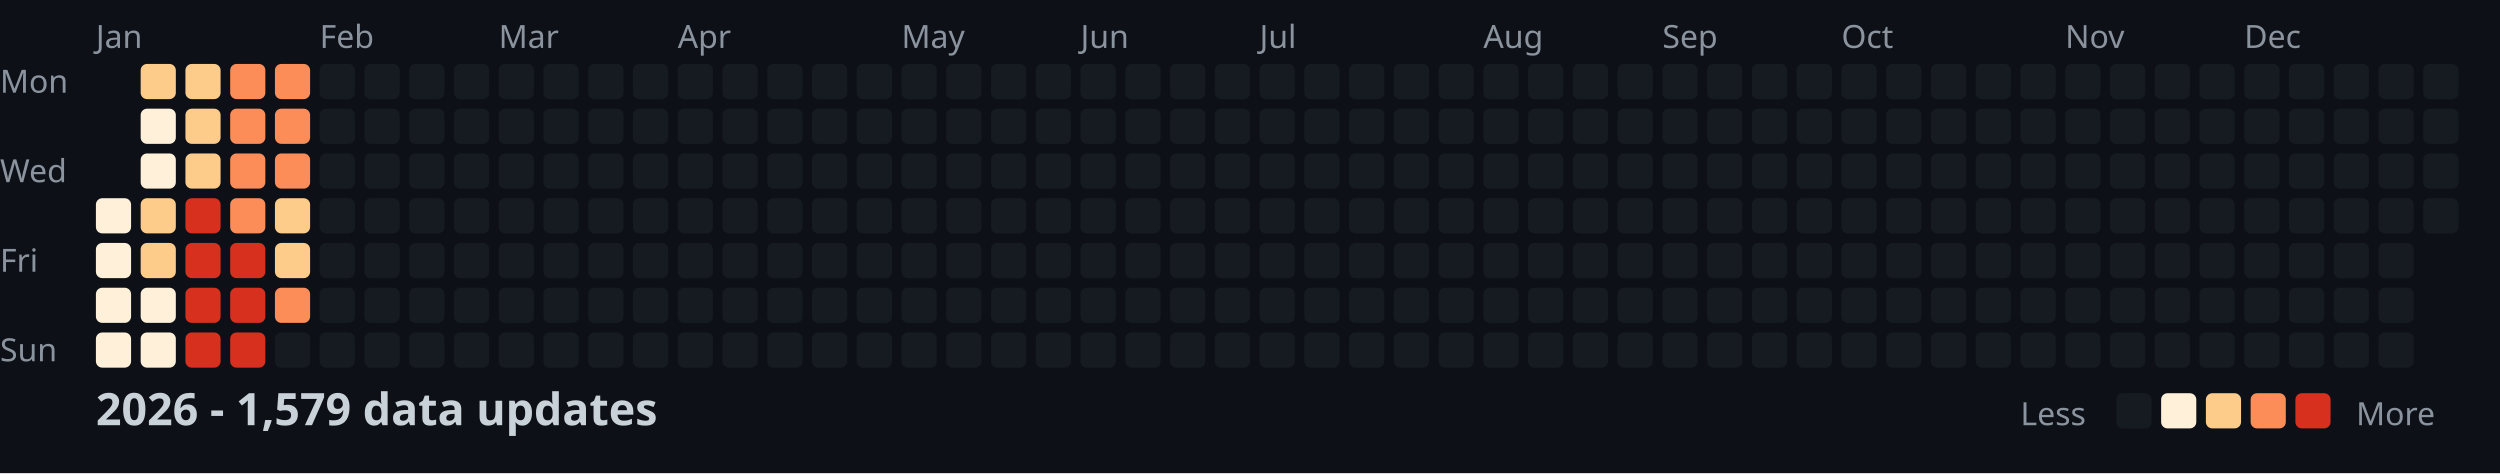
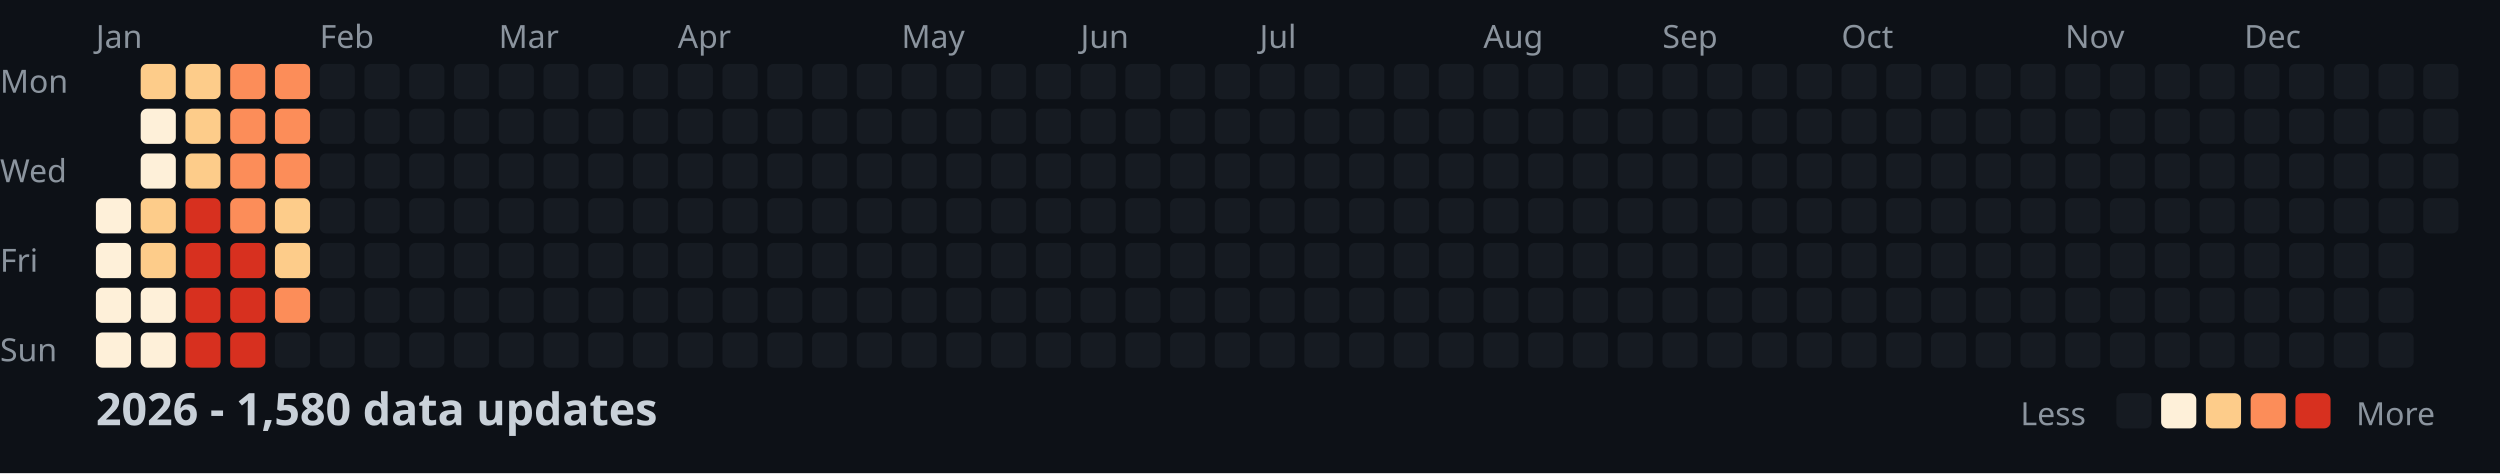
<svg xmlns="http://www.w3.org/2000/svg" width="782" height="148">
  <style>
    .month { font: 10px sans-serif; fill: #8b949e; }
    .day { font: 10px sans-serif; fill: #8b949e; }
    .title { font: bold 14px sans-serif; fill: #c9d1d9; }
    .legend { font: 10px sans-serif; fill: #8b949e; }
  </style>
  <rect width="100%" height="100%" fill="#0d1117" />
  <text x="0" y="29" class="day">Mon</text>
  <text x="0" y="57" class="day">Wed</text>
  <text x="0" y="85" class="day">Fri</text>
  <text x="0" y="113" class="day">Sun</text>
  <text x="30" y="15" class="month">Jan</text>
  <text x="100" y="15" class="month">Feb</text>
  <text x="156" y="15" class="month">Mar</text>
  <text x="212" y="15" class="month">Apr</text>
  <text x="282" y="15" class="month">May</text>
  <text x="338" y="15" class="month">Jun</text>
  <text x="394" y="15" class="month">Jul</text>
  <text x="464" y="15" class="month">Aug</text>
  <text x="520" y="15" class="month">Sep</text>
  <text x="576" y="15" class="month">Oct</text>
  <text x="646" y="15" class="month">Nov</text>
  <text x="702" y="15" class="month">Dec</text>
  <rect x="30" y="62" width="11" height="11" fill="#fef0d9" rx="2" />
  <rect x="30" y="76" width="11" height="11" fill="#fef0d9" rx="2" />
  <rect x="30" y="90" width="11" height="11" fill="#fef0d9" rx="2" />
  <rect x="30" y="104" width="11" height="11" fill="#fef0d9" rx="2" />
  <rect x="44" y="20" width="11" height="11" fill="#fdcc8a" rx="2" />
  <rect x="44" y="34" width="11" height="11" fill="#fef0d9" rx="2" />
  <rect x="44" y="48" width="11" height="11" fill="#fef0d9" rx="2" />
  <rect x="44" y="62" width="11" height="11" fill="#fdcc8a" rx="2" />
  <rect x="44" y="76" width="11" height="11" fill="#fdcc8a" rx="2" />
  <rect x="44" y="90" width="11" height="11" fill="#fef0d9" rx="2" />
  <rect x="44" y="104" width="11" height="11" fill="#fef0d9" rx="2" />
  <rect x="58" y="20" width="11" height="11" fill="#fdcc8a" rx="2" />
  <rect x="58" y="34" width="11" height="11" fill="#fdcc8a" rx="2" />
  <rect x="58" y="48" width="11" height="11" fill="#fdcc8a" rx="2" />
  <rect x="58" y="62" width="11" height="11" fill="#d7301f" rx="2" />
  <rect x="58" y="76" width="11" height="11" fill="#d7301f" rx="2" />
  <rect x="58" y="90" width="11" height="11" fill="#d7301f" rx="2" />
  <rect x="58" y="104" width="11" height="11" fill="#d7301f" rx="2" />
  <rect x="72" y="20" width="11" height="11" fill="#fc8d59" rx="2" />
  <rect x="72" y="34" width="11" height="11" fill="#fc8d59" rx="2" />
  <rect x="72" y="48" width="11" height="11" fill="#fc8d59" rx="2" />
  <rect x="72" y="62" width="11" height="11" fill="#fc8d59" rx="2" />
  <rect x="72" y="76" width="11" height="11" fill="#d7301f" rx="2" />
  <rect x="72" y="90" width="11" height="11" fill="#d7301f" rx="2" />
  <rect x="72" y="104" width="11" height="11" fill="#d7301f" rx="2" />
  <rect x="86" y="20" width="11" height="11" fill="#fc8d59" rx="2" />
  <rect x="86" y="34" width="11" height="11" fill="#fc8d59" rx="2" />
  <rect x="86" y="48" width="11" height="11" fill="#fc8d59" rx="2" />
  <rect x="86" y="62" width="11" height="11" fill="#fdcc8a" rx="2" />
  <rect x="86" y="76" width="11" height="11" fill="#fdcc8a" rx="2" />
  <rect x="86" y="90" width="11" height="11" fill="#fc8d59" rx="2" />
  <rect x="86" y="104" width="11" height="11" fill="#161b22" rx="2" />
  <rect x="100" y="20" width="11" height="11" fill="#161b22" rx="2" />
  <rect x="100" y="34" width="11" height="11" fill="#161b22" rx="2" />
  <rect x="100" y="48" width="11" height="11" fill="#161b22" rx="2" />
  <rect x="100" y="62" width="11" height="11" fill="#161b22" rx="2" />
  <rect x="100" y="76" width="11" height="11" fill="#161b22" rx="2" />
  <rect x="100" y="90" width="11" height="11" fill="#161b22" rx="2" />
  <rect x="100" y="104" width="11" height="11" fill="#161b22" rx="2" />
  <rect x="114" y="20" width="11" height="11" fill="#161b22" rx="2" />
  <rect x="114" y="34" width="11" height="11" fill="#161b22" rx="2" />
  <rect x="114" y="48" width="11" height="11" fill="#161b22" rx="2" />
  <rect x="114" y="62" width="11" height="11" fill="#161b22" rx="2" />
  <rect x="114" y="76" width="11" height="11" fill="#161b22" rx="2" />
  <rect x="114" y="90" width="11" height="11" fill="#161b22" rx="2" />
  <rect x="114" y="104" width="11" height="11" fill="#161b22" rx="2" />
  <rect x="128" y="20" width="11" height="11" fill="#161b22" rx="2" />
  <rect x="128" y="34" width="11" height="11" fill="#161b22" rx="2" />
  <rect x="128" y="48" width="11" height="11" fill="#161b22" rx="2" />
  <rect x="128" y="62" width="11" height="11" fill="#161b22" rx="2" />
  <rect x="128" y="76" width="11" height="11" fill="#161b22" rx="2" />
  <rect x="128" y="90" width="11" height="11" fill="#161b22" rx="2" />
  <rect x="128" y="104" width="11" height="11" fill="#161b22" rx="2" />
  <rect x="142" y="20" width="11" height="11" fill="#161b22" rx="2" />
  <rect x="142" y="34" width="11" height="11" fill="#161b22" rx="2" />
  <rect x="142" y="48" width="11" height="11" fill="#161b22" rx="2" />
  <rect x="142" y="62" width="11" height="11" fill="#161b22" rx="2" />
  <rect x="142" y="76" width="11" height="11" fill="#161b22" rx="2" />
  <rect x="142" y="90" width="11" height="11" fill="#161b22" rx="2" />
  <rect x="142" y="104" width="11" height="11" fill="#161b22" rx="2" />
  <rect x="156" y="20" width="11" height="11" fill="#161b22" rx="2" />
  <rect x="156" y="34" width="11" height="11" fill="#161b22" rx="2" />
  <rect x="156" y="48" width="11" height="11" fill="#161b22" rx="2" />
  <rect x="156" y="62" width="11" height="11" fill="#161b22" rx="2" />
  <rect x="156" y="76" width="11" height="11" fill="#161b22" rx="2" />
  <rect x="156" y="90" width="11" height="11" fill="#161b22" rx="2" />
  <rect x="156" y="104" width="11" height="11" fill="#161b22" rx="2" />
  <rect x="170" y="20" width="11" height="11" fill="#161b22" rx="2" />
  <rect x="170" y="34" width="11" height="11" fill="#161b22" rx="2" />
  <rect x="170" y="48" width="11" height="11" fill="#161b22" rx="2" />
  <rect x="170" y="62" width="11" height="11" fill="#161b22" rx="2" />
  <rect x="170" y="76" width="11" height="11" fill="#161b22" rx="2" />
  <rect x="170" y="90" width="11" height="11" fill="#161b22" rx="2" />
  <rect x="170" y="104" width="11" height="11" fill="#161b22" rx="2" />
  <rect x="184" y="20" width="11" height="11" fill="#161b22" rx="2" />
  <rect x="184" y="34" width="11" height="11" fill="#161b22" rx="2" />
  <rect x="184" y="48" width="11" height="11" fill="#161b22" rx="2" />
  <rect x="184" y="62" width="11" height="11" fill="#161b22" rx="2" />
  <rect x="184" y="76" width="11" height="11" fill="#161b22" rx="2" />
  <rect x="184" y="90" width="11" height="11" fill="#161b22" rx="2" />
  <rect x="184" y="104" width="11" height="11" fill="#161b22" rx="2" />
  <rect x="198" y="20" width="11" height="11" fill="#161b22" rx="2" />
  <rect x="198" y="34" width="11" height="11" fill="#161b22" rx="2" />
  <rect x="198" y="48" width="11" height="11" fill="#161b22" rx="2" />
  <rect x="198" y="62" width="11" height="11" fill="#161b22" rx="2" />
  <rect x="198" y="76" width="11" height="11" fill="#161b22" rx="2" />
  <rect x="198" y="90" width="11" height="11" fill="#161b22" rx="2" />
  <rect x="198" y="104" width="11" height="11" fill="#161b22" rx="2" />
  <rect x="212" y="20" width="11" height="11" fill="#161b22" rx="2" />
  <rect x="212" y="34" width="11" height="11" fill="#161b22" rx="2" />
  <rect x="212" y="48" width="11" height="11" fill="#161b22" rx="2" />
  <rect x="212" y="62" width="11" height="11" fill="#161b22" rx="2" />
  <rect x="212" y="76" width="11" height="11" fill="#161b22" rx="2" />
  <rect x="212" y="90" width="11" height="11" fill="#161b22" rx="2" />
  <rect x="212" y="104" width="11" height="11" fill="#161b22" rx="2" />
  <rect x="226" y="20" width="11" height="11" fill="#161b22" rx="2" />
  <rect x="226" y="34" width="11" height="11" fill="#161b22" rx="2" />
  <rect x="226" y="48" width="11" height="11" fill="#161b22" rx="2" />
  <rect x="226" y="62" width="11" height="11" fill="#161b22" rx="2" />
  <rect x="226" y="76" width="11" height="11" fill="#161b22" rx="2" />
  <rect x="226" y="90" width="11" height="11" fill="#161b22" rx="2" />
  <rect x="226" y="104" width="11" height="11" fill="#161b22" rx="2" />
  <rect x="240" y="20" width="11" height="11" fill="#161b22" rx="2" />
  <rect x="240" y="34" width="11" height="11" fill="#161b22" rx="2" />
  <rect x="240" y="48" width="11" height="11" fill="#161b22" rx="2" />
  <rect x="240" y="62" width="11" height="11" fill="#161b22" rx="2" />
  <rect x="240" y="76" width="11" height="11" fill="#161b22" rx="2" />
  <rect x="240" y="90" width="11" height="11" fill="#161b22" rx="2" />
  <rect x="240" y="104" width="11" height="11" fill="#161b22" rx="2" />
  <rect x="254" y="20" width="11" height="11" fill="#161b22" rx="2" />
  <rect x="254" y="34" width="11" height="11" fill="#161b22" rx="2" />
  <rect x="254" y="48" width="11" height="11" fill="#161b22" rx="2" />
  <rect x="254" y="62" width="11" height="11" fill="#161b22" rx="2" />
  <rect x="254" y="76" width="11" height="11" fill="#161b22" rx="2" />
  <rect x="254" y="90" width="11" height="11" fill="#161b22" rx="2" />
  <rect x="254" y="104" width="11" height="11" fill="#161b22" rx="2" />
  <rect x="268" y="20" width="11" height="11" fill="#161b22" rx="2" />
  <rect x="268" y="34" width="11" height="11" fill="#161b22" rx="2" />
  <rect x="268" y="48" width="11" height="11" fill="#161b22" rx="2" />
  <rect x="268" y="62" width="11" height="11" fill="#161b22" rx="2" />
  <rect x="268" y="76" width="11" height="11" fill="#161b22" rx="2" />
  <rect x="268" y="90" width="11" height="11" fill="#161b22" rx="2" />
  <rect x="268" y="104" width="11" height="11" fill="#161b22" rx="2" />
  <rect x="282" y="20" width="11" height="11" fill="#161b22" rx="2" />
  <rect x="282" y="34" width="11" height="11" fill="#161b22" rx="2" />
  <rect x="282" y="48" width="11" height="11" fill="#161b22" rx="2" />
  <rect x="282" y="62" width="11" height="11" fill="#161b22" rx="2" />
  <rect x="282" y="76" width="11" height="11" fill="#161b22" rx="2" />
  <rect x="282" y="90" width="11" height="11" fill="#161b22" rx="2" />
  <rect x="282" y="104" width="11" height="11" fill="#161b22" rx="2" />
  <rect x="296" y="20" width="11" height="11" fill="#161b22" rx="2" />
  <rect x="296" y="34" width="11" height="11" fill="#161b22" rx="2" />
  <rect x="296" y="48" width="11" height="11" fill="#161b22" rx="2" />
  <rect x="296" y="62" width="11" height="11" fill="#161b22" rx="2" />
  <rect x="296" y="76" width="11" height="11" fill="#161b22" rx="2" />
  <rect x="296" y="90" width="11" height="11" fill="#161b22" rx="2" />
  <rect x="296" y="104" width="11" height="11" fill="#161b22" rx="2" />
  <rect x="310" y="20" width="11" height="11" fill="#161b22" rx="2" />
  <rect x="310" y="34" width="11" height="11" fill="#161b22" rx="2" />
  <rect x="310" y="48" width="11" height="11" fill="#161b22" rx="2" />
  <rect x="310" y="62" width="11" height="11" fill="#161b22" rx="2" />
  <rect x="310" y="76" width="11" height="11" fill="#161b22" rx="2" />
  <rect x="310" y="90" width="11" height="11" fill="#161b22" rx="2" />
  <rect x="310" y="104" width="11" height="11" fill="#161b22" rx="2" />
  <rect x="324" y="20" width="11" height="11" fill="#161b22" rx="2" />
  <rect x="324" y="34" width="11" height="11" fill="#161b22" rx="2" />
  <rect x="324" y="48" width="11" height="11" fill="#161b22" rx="2" />
  <rect x="324" y="62" width="11" height="11" fill="#161b22" rx="2" />
  <rect x="324" y="76" width="11" height="11" fill="#161b22" rx="2" />
  <rect x="324" y="90" width="11" height="11" fill="#161b22" rx="2" />
  <rect x="324" y="104" width="11" height="11" fill="#161b22" rx="2" />
  <rect x="338" y="20" width="11" height="11" fill="#161b22" rx="2" />
  <rect x="338" y="34" width="11" height="11" fill="#161b22" rx="2" />
  <rect x="338" y="48" width="11" height="11" fill="#161b22" rx="2" />
  <rect x="338" y="62" width="11" height="11" fill="#161b22" rx="2" />
  <rect x="338" y="76" width="11" height="11" fill="#161b22" rx="2" />
  <rect x="338" y="90" width="11" height="11" fill="#161b22" rx="2" />
  <rect x="338" y="104" width="11" height="11" fill="#161b22" rx="2" />
  <rect x="352" y="20" width="11" height="11" fill="#161b22" rx="2" />
  <rect x="352" y="34" width="11" height="11" fill="#161b22" rx="2" />
  <rect x="352" y="48" width="11" height="11" fill="#161b22" rx="2" />
  <rect x="352" y="62" width="11" height="11" fill="#161b22" rx="2" />
  <rect x="352" y="76" width="11" height="11" fill="#161b22" rx="2" />
  <rect x="352" y="90" width="11" height="11" fill="#161b22" rx="2" />
  <rect x="352" y="104" width="11" height="11" fill="#161b22" rx="2" />
  <rect x="366" y="20" width="11" height="11" fill="#161b22" rx="2" />
  <rect x="366" y="34" width="11" height="11" fill="#161b22" rx="2" />
  <rect x="366" y="48" width="11" height="11" fill="#161b22" rx="2" />
  <rect x="366" y="62" width="11" height="11" fill="#161b22" rx="2" />
  <rect x="366" y="76" width="11" height="11" fill="#161b22" rx="2" />
  <rect x="366" y="90" width="11" height="11" fill="#161b22" rx="2" />
  <rect x="366" y="104" width="11" height="11" fill="#161b22" rx="2" />
  <rect x="380" y="20" width="11" height="11" fill="#161b22" rx="2" />
  <rect x="380" y="34" width="11" height="11" fill="#161b22" rx="2" />
  <rect x="380" y="48" width="11" height="11" fill="#161b22" rx="2" />
  <rect x="380" y="62" width="11" height="11" fill="#161b22" rx="2" />
  <rect x="380" y="76" width="11" height="11" fill="#161b22" rx="2" />
  <rect x="380" y="90" width="11" height="11" fill="#161b22" rx="2" />
  <rect x="380" y="104" width="11" height="11" fill="#161b22" rx="2" />
  <rect x="394" y="20" width="11" height="11" fill="#161b22" rx="2" />
  <rect x="394" y="34" width="11" height="11" fill="#161b22" rx="2" />
  <rect x="394" y="48" width="11" height="11" fill="#161b22" rx="2" />
  <rect x="394" y="62" width="11" height="11" fill="#161b22" rx="2" />
  <rect x="394" y="76" width="11" height="11" fill="#161b22" rx="2" />
  <rect x="394" y="90" width="11" height="11" fill="#161b22" rx="2" />
  <rect x="394" y="104" width="11" height="11" fill="#161b22" rx="2" />
  <rect x="408" y="20" width="11" height="11" fill="#161b22" rx="2" />
  <rect x="408" y="34" width="11" height="11" fill="#161b22" rx="2" />
  <rect x="408" y="48" width="11" height="11" fill="#161b22" rx="2" />
  <rect x="408" y="62" width="11" height="11" fill="#161b22" rx="2" />
  <rect x="408" y="76" width="11" height="11" fill="#161b22" rx="2" />
  <rect x="408" y="90" width="11" height="11" fill="#161b22" rx="2" />
  <rect x="408" y="104" width="11" height="11" fill="#161b22" rx="2" />
  <rect x="422" y="20" width="11" height="11" fill="#161b22" rx="2" />
  <rect x="422" y="34" width="11" height="11" fill="#161b22" rx="2" />
  <rect x="422" y="48" width="11" height="11" fill="#161b22" rx="2" />
  <rect x="422" y="62" width="11" height="11" fill="#161b22" rx="2" />
  <rect x="422" y="76" width="11" height="11" fill="#161b22" rx="2" />
  <rect x="422" y="90" width="11" height="11" fill="#161b22" rx="2" />
  <rect x="422" y="104" width="11" height="11" fill="#161b22" rx="2" />
  <rect x="436" y="20" width="11" height="11" fill="#161b22" rx="2" />
  <rect x="436" y="34" width="11" height="11" fill="#161b22" rx="2" />
  <rect x="436" y="48" width="11" height="11" fill="#161b22" rx="2" />
  <rect x="436" y="62" width="11" height="11" fill="#161b22" rx="2" />
  <rect x="436" y="76" width="11" height="11" fill="#161b22" rx="2" />
  <rect x="436" y="90" width="11" height="11" fill="#161b22" rx="2" />
  <rect x="436" y="104" width="11" height="11" fill="#161b22" rx="2" />
  <rect x="450" y="20" width="11" height="11" fill="#161b22" rx="2" />
  <rect x="450" y="34" width="11" height="11" fill="#161b22" rx="2" />
  <rect x="450" y="48" width="11" height="11" fill="#161b22" rx="2" />
  <rect x="450" y="62" width="11" height="11" fill="#161b22" rx="2" />
  <rect x="450" y="76" width="11" height="11" fill="#161b22" rx="2" />
  <rect x="450" y="90" width="11" height="11" fill="#161b22" rx="2" />
  <rect x="450" y="104" width="11" height="11" fill="#161b22" rx="2" />
  <rect x="464" y="20" width="11" height="11" fill="#161b22" rx="2" />
  <rect x="464" y="34" width="11" height="11" fill="#161b22" rx="2" />
  <rect x="464" y="48" width="11" height="11" fill="#161b22" rx="2" />
  <rect x="464" y="62" width="11" height="11" fill="#161b22" rx="2" />
  <rect x="464" y="76" width="11" height="11" fill="#161b22" rx="2" />
  <rect x="464" y="90" width="11" height="11" fill="#161b22" rx="2" />
  <rect x="464" y="104" width="11" height="11" fill="#161b22" rx="2" />
  <rect x="478" y="20" width="11" height="11" fill="#161b22" rx="2" />
  <rect x="478" y="34" width="11" height="11" fill="#161b22" rx="2" />
  <rect x="478" y="48" width="11" height="11" fill="#161b22" rx="2" />
  <rect x="478" y="62" width="11" height="11" fill="#161b22" rx="2" />
  <rect x="478" y="76" width="11" height="11" fill="#161b22" rx="2" />
  <rect x="478" y="90" width="11" height="11" fill="#161b22" rx="2" />
  <rect x="478" y="104" width="11" height="11" fill="#161b22" rx="2" />
  <rect x="492" y="20" width="11" height="11" fill="#161b22" rx="2" />
  <rect x="492" y="34" width="11" height="11" fill="#161b22" rx="2" />
  <rect x="492" y="48" width="11" height="11" fill="#161b22" rx="2" />
  <rect x="492" y="62" width="11" height="11" fill="#161b22" rx="2" />
  <rect x="492" y="76" width="11" height="11" fill="#161b22" rx="2" />
  <rect x="492" y="90" width="11" height="11" fill="#161b22" rx="2" />
  <rect x="492" y="104" width="11" height="11" fill="#161b22" rx="2" />
  <rect x="506" y="20" width="11" height="11" fill="#161b22" rx="2" />
  <rect x="506" y="34" width="11" height="11" fill="#161b22" rx="2" />
  <rect x="506" y="48" width="11" height="11" fill="#161b22" rx="2" />
  <rect x="506" y="62" width="11" height="11" fill="#161b22" rx="2" />
  <rect x="506" y="76" width="11" height="11" fill="#161b22" rx="2" />
  <rect x="506" y="90" width="11" height="11" fill="#161b22" rx="2" />
  <rect x="506" y="104" width="11" height="11" fill="#161b22" rx="2" />
  <rect x="520" y="20" width="11" height="11" fill="#161b22" rx="2" />
  <rect x="520" y="34" width="11" height="11" fill="#161b22" rx="2" />
  <rect x="520" y="48" width="11" height="11" fill="#161b22" rx="2" />
  <rect x="520" y="62" width="11" height="11" fill="#161b22" rx="2" />
  <rect x="520" y="76" width="11" height="11" fill="#161b22" rx="2" />
  <rect x="520" y="90" width="11" height="11" fill="#161b22" rx="2" />
  <rect x="520" y="104" width="11" height="11" fill="#161b22" rx="2" />
  <rect x="534" y="20" width="11" height="11" fill="#161b22" rx="2" />
  <rect x="534" y="34" width="11" height="11" fill="#161b22" rx="2" />
  <rect x="534" y="48" width="11" height="11" fill="#161b22" rx="2" />
  <rect x="534" y="62" width="11" height="11" fill="#161b22" rx="2" />
  <rect x="534" y="76" width="11" height="11" fill="#161b22" rx="2" />
  <rect x="534" y="90" width="11" height="11" fill="#161b22" rx="2" />
  <rect x="534" y="104" width="11" height="11" fill="#161b22" rx="2" />
  <rect x="548" y="20" width="11" height="11" fill="#161b22" rx="2" />
  <rect x="548" y="34" width="11" height="11" fill="#161b22" rx="2" />
  <rect x="548" y="48" width="11" height="11" fill="#161b22" rx="2" />
  <rect x="548" y="62" width="11" height="11" fill="#161b22" rx="2" />
  <rect x="548" y="76" width="11" height="11" fill="#161b22" rx="2" />
  <rect x="548" y="90" width="11" height="11" fill="#161b22" rx="2" />
  <rect x="548" y="104" width="11" height="11" fill="#161b22" rx="2" />
  <rect x="562" y="20" width="11" height="11" fill="#161b22" rx="2" />
  <rect x="562" y="34" width="11" height="11" fill="#161b22" rx="2" />
  <rect x="562" y="48" width="11" height="11" fill="#161b22" rx="2" />
  <rect x="562" y="62" width="11" height="11" fill="#161b22" rx="2" />
  <rect x="562" y="76" width="11" height="11" fill="#161b22" rx="2" />
  <rect x="562" y="90" width="11" height="11" fill="#161b22" rx="2" />
  <rect x="562" y="104" width="11" height="11" fill="#161b22" rx="2" />
  <rect x="576" y="20" width="11" height="11" fill="#161b22" rx="2" />
  <rect x="576" y="34" width="11" height="11" fill="#161b22" rx="2" />
  <rect x="576" y="48" width="11" height="11" fill="#161b22" rx="2" />
  <rect x="576" y="62" width="11" height="11" fill="#161b22" rx="2" />
  <rect x="576" y="76" width="11" height="11" fill="#161b22" rx="2" />
  <rect x="576" y="90" width="11" height="11" fill="#161b22" rx="2" />
  <rect x="576" y="104" width="11" height="11" fill="#161b22" rx="2" />
  <rect x="590" y="20" width="11" height="11" fill="#161b22" rx="2" />
  <rect x="590" y="34" width="11" height="11" fill="#161b22" rx="2" />
  <rect x="590" y="48" width="11" height="11" fill="#161b22" rx="2" />
  <rect x="590" y="62" width="11" height="11" fill="#161b22" rx="2" />
  <rect x="590" y="76" width="11" height="11" fill="#161b22" rx="2" />
  <rect x="590" y="90" width="11" height="11" fill="#161b22" rx="2" />
  <rect x="590" y="104" width="11" height="11" fill="#161b22" rx="2" />
  <rect x="604" y="20" width="11" height="11" fill="#161b22" rx="2" />
  <rect x="604" y="34" width="11" height="11" fill="#161b22" rx="2" />
  <rect x="604" y="48" width="11" height="11" fill="#161b22" rx="2" />
  <rect x="604" y="62" width="11" height="11" fill="#161b22" rx="2" />
  <rect x="604" y="76" width="11" height="11" fill="#161b22" rx="2" />
  <rect x="604" y="90" width="11" height="11" fill="#161b22" rx="2" />
  <rect x="604" y="104" width="11" height="11" fill="#161b22" rx="2" />
  <rect x="618" y="20" width="11" height="11" fill="#161b22" rx="2" />
  <rect x="618" y="34" width="11" height="11" fill="#161b22" rx="2" />
  <rect x="618" y="48" width="11" height="11" fill="#161b22" rx="2" />
  <rect x="618" y="62" width="11" height="11" fill="#161b22" rx="2" />
  <rect x="618" y="76" width="11" height="11" fill="#161b22" rx="2" />
  <rect x="618" y="90" width="11" height="11" fill="#161b22" rx="2" />
  <rect x="618" y="104" width="11" height="11" fill="#161b22" rx="2" />
  <rect x="632" y="20" width="11" height="11" fill="#161b22" rx="2" />
  <rect x="632" y="34" width="11" height="11" fill="#161b22" rx="2" />
  <rect x="632" y="48" width="11" height="11" fill="#161b22" rx="2" />
  <rect x="632" y="62" width="11" height="11" fill="#161b22" rx="2" />
  <rect x="632" y="76" width="11" height="11" fill="#161b22" rx="2" />
  <rect x="632" y="90" width="11" height="11" fill="#161b22" rx="2" />
  <rect x="632" y="104" width="11" height="11" fill="#161b22" rx="2" />
  <rect x="646" y="20" width="11" height="11" fill="#161b22" rx="2" />
  <rect x="646" y="34" width="11" height="11" fill="#161b22" rx="2" />
  <rect x="646" y="48" width="11" height="11" fill="#161b22" rx="2" />
  <rect x="646" y="62" width="11" height="11" fill="#161b22" rx="2" />
  <rect x="646" y="76" width="11" height="11" fill="#161b22" rx="2" />
  <rect x="646" y="90" width="11" height="11" fill="#161b22" rx="2" />
  <rect x="646" y="104" width="11" height="11" fill="#161b22" rx="2" />
  <rect x="660" y="20" width="11" height="11" fill="#161b22" rx="2" />
  <rect x="660" y="34" width="11" height="11" fill="#161b22" rx="2" />
  <rect x="660" y="48" width="11" height="11" fill="#161b22" rx="2" />
  <rect x="660" y="62" width="11" height="11" fill="#161b22" rx="2" />
  <rect x="660" y="76" width="11" height="11" fill="#161b22" rx="2" />
  <rect x="660" y="90" width="11" height="11" fill="#161b22" rx="2" />
  <rect x="660" y="104" width="11" height="11" fill="#161b22" rx="2" />
  <rect x="674" y="20" width="11" height="11" fill="#161b22" rx="2" />
  <rect x="674" y="34" width="11" height="11" fill="#161b22" rx="2" />
  <rect x="674" y="48" width="11" height="11" fill="#161b22" rx="2" />
  <rect x="674" y="62" width="11" height="11" fill="#161b22" rx="2" />
  <rect x="674" y="76" width="11" height="11" fill="#161b22" rx="2" />
  <rect x="674" y="90" width="11" height="11" fill="#161b22" rx="2" />
  <rect x="674" y="104" width="11" height="11" fill="#161b22" rx="2" />
  <rect x="688" y="20" width="11" height="11" fill="#161b22" rx="2" />
  <rect x="688" y="34" width="11" height="11" fill="#161b22" rx="2" />
  <rect x="688" y="48" width="11" height="11" fill="#161b22" rx="2" />
  <rect x="688" y="62" width="11" height="11" fill="#161b22" rx="2" />
  <rect x="688" y="76" width="11" height="11" fill="#161b22" rx="2" />
  <rect x="688" y="90" width="11" height="11" fill="#161b22" rx="2" />
  <rect x="688" y="104" width="11" height="11" fill="#161b22" rx="2" />
  <rect x="702" y="20" width="11" height="11" fill="#161b22" rx="2" />
  <rect x="702" y="34" width="11" height="11" fill="#161b22" rx="2" />
  <rect x="702" y="48" width="11" height="11" fill="#161b22" rx="2" />
  <rect x="702" y="62" width="11" height="11" fill="#161b22" rx="2" />
  <rect x="702" y="76" width="11" height="11" fill="#161b22" rx="2" />
  <rect x="702" y="90" width="11" height="11" fill="#161b22" rx="2" />
  <rect x="702" y="104" width="11" height="11" fill="#161b22" rx="2" />
  <rect x="716" y="20" width="11" height="11" fill="#161b22" rx="2" />
  <rect x="716" y="34" width="11" height="11" fill="#161b22" rx="2" />
  <rect x="716" y="48" width="11" height="11" fill="#161b22" rx="2" />
  <rect x="716" y="62" width="11" height="11" fill="#161b22" rx="2" />
  <rect x="716" y="76" width="11" height="11" fill="#161b22" rx="2" />
  <rect x="716" y="90" width="11" height="11" fill="#161b22" rx="2" />
  <rect x="716" y="104" width="11" height="11" fill="#161b22" rx="2" />
  <rect x="730" y="20" width="11" height="11" fill="#161b22" rx="2" />
  <rect x="730" y="34" width="11" height="11" fill="#161b22" rx="2" />
  <rect x="730" y="48" width="11" height="11" fill="#161b22" rx="2" />
  <rect x="730" y="62" width="11" height="11" fill="#161b22" rx="2" />
  <rect x="730" y="76" width="11" height="11" fill="#161b22" rx="2" />
  <rect x="730" y="90" width="11" height="11" fill="#161b22" rx="2" />
  <rect x="730" y="104" width="11" height="11" fill="#161b22" rx="2" />
  <rect x="744" y="20" width="11" height="11" fill="#161b22" rx="2" />
  <rect x="744" y="34" width="11" height="11" fill="#161b22" rx="2" />
  <rect x="744" y="48" width="11" height="11" fill="#161b22" rx="2" />
  <rect x="744" y="62" width="11" height="11" fill="#161b22" rx="2" />
  <rect x="744" y="76" width="11" height="11" fill="#161b22" rx="2" />
  <rect x="744" y="90" width="11" height="11" fill="#161b22" rx="2" />
  <rect x="744" y="104" width="11" height="11" fill="#161b22" rx="2" />
  <rect x="758" y="20" width="11" height="11" fill="#161b22" rx="2" />
  <rect x="758" y="34" width="11" height="11" fill="#161b22" rx="2" />
  <rect x="758" y="48" width="11" height="11" fill="#161b22" rx="2" />
  <rect x="758" y="62" width="11" height="11" fill="#161b22" rx="2" />
-   <text x="30" y="133" class="title">2026 - 1,579 data updates</text>
+   <text x="30" y="133" class="title">2026 - 1,580 data updates</text>
  <text x="632" y="133" class="legend">Less</text>
  <rect x="662" y="123" width="11" height="11" fill="#161b22" rx="2" />
  <rect x="676" y="123" width="11" height="11" fill="#fef0d9" rx="2" />
  <rect x="690" y="123" width="11" height="11" fill="#fdcc8a" rx="2" />
  <rect x="704" y="123" width="11" height="11" fill="#fc8d59" rx="2" />
  <rect x="718" y="123" width="11" height="11" fill="#d7301f" rx="2" />
  <text x="737" y="133" class="legend">More</text>
</svg>
